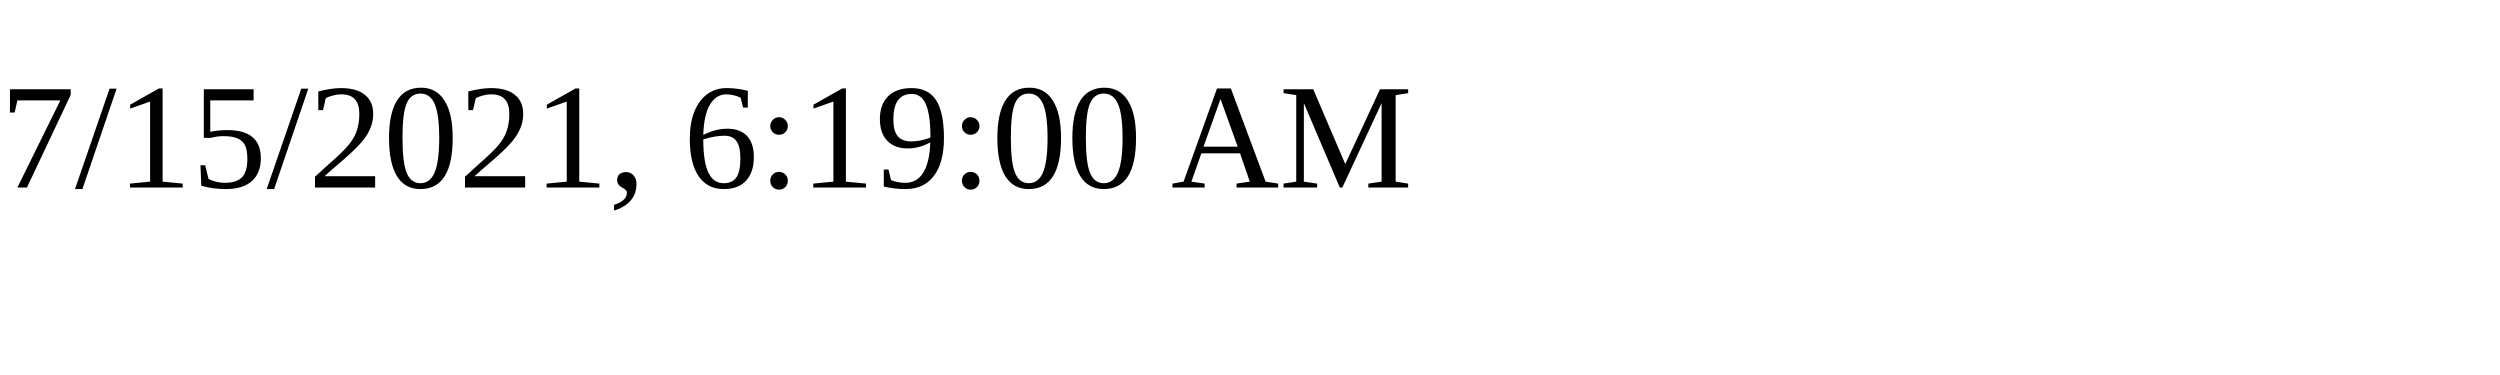
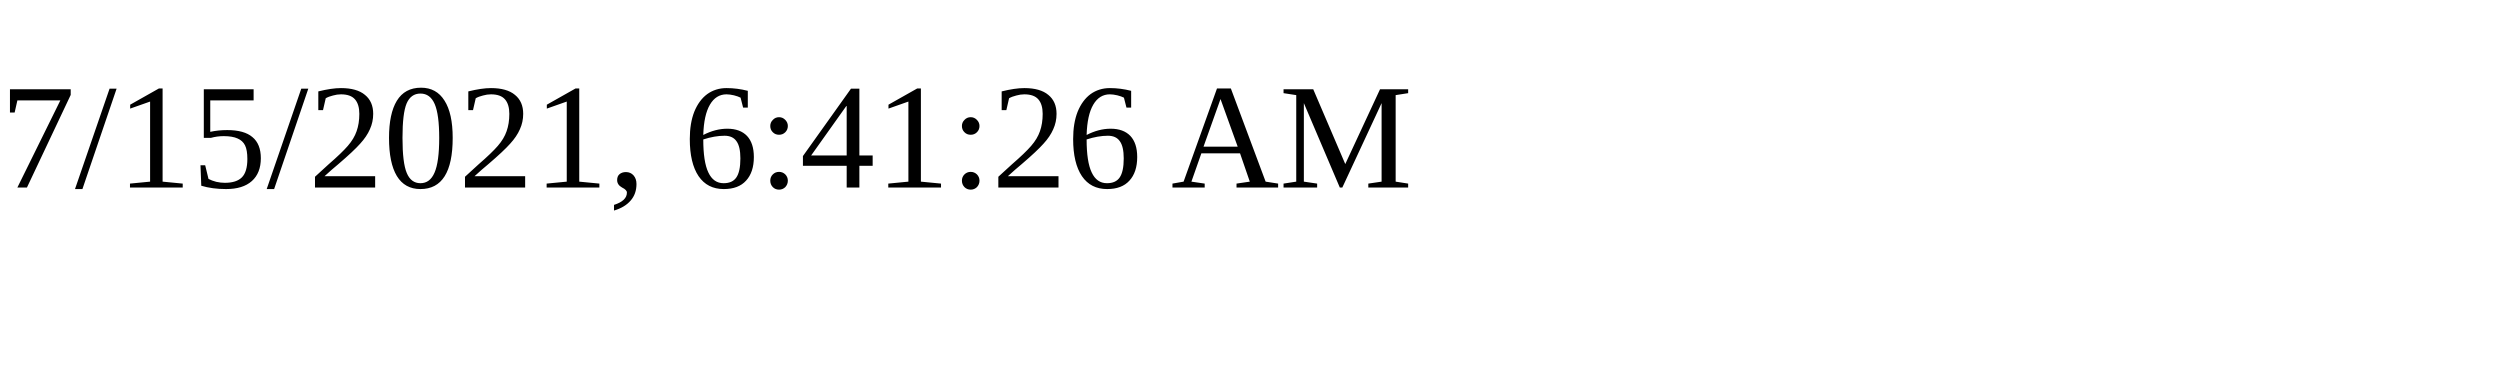
<svg xmlns="http://www.w3.org/2000/svg" height="30" width="200">
-   <text x="0" y="15">7/15/2021, 6:19:00 AM</text>
+   <text x="0" y="15">7/15/2021, 6:41:26 AM</text>
</svg>
